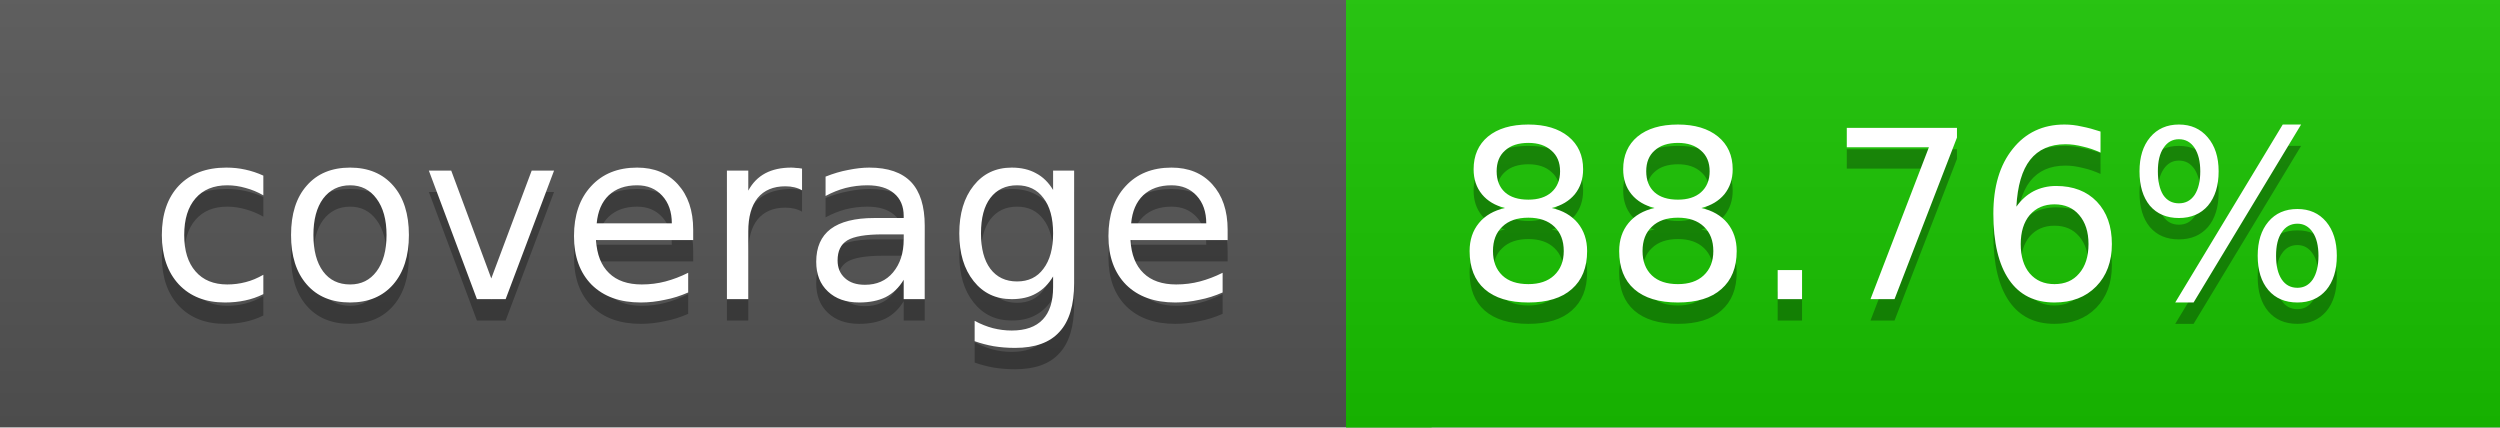
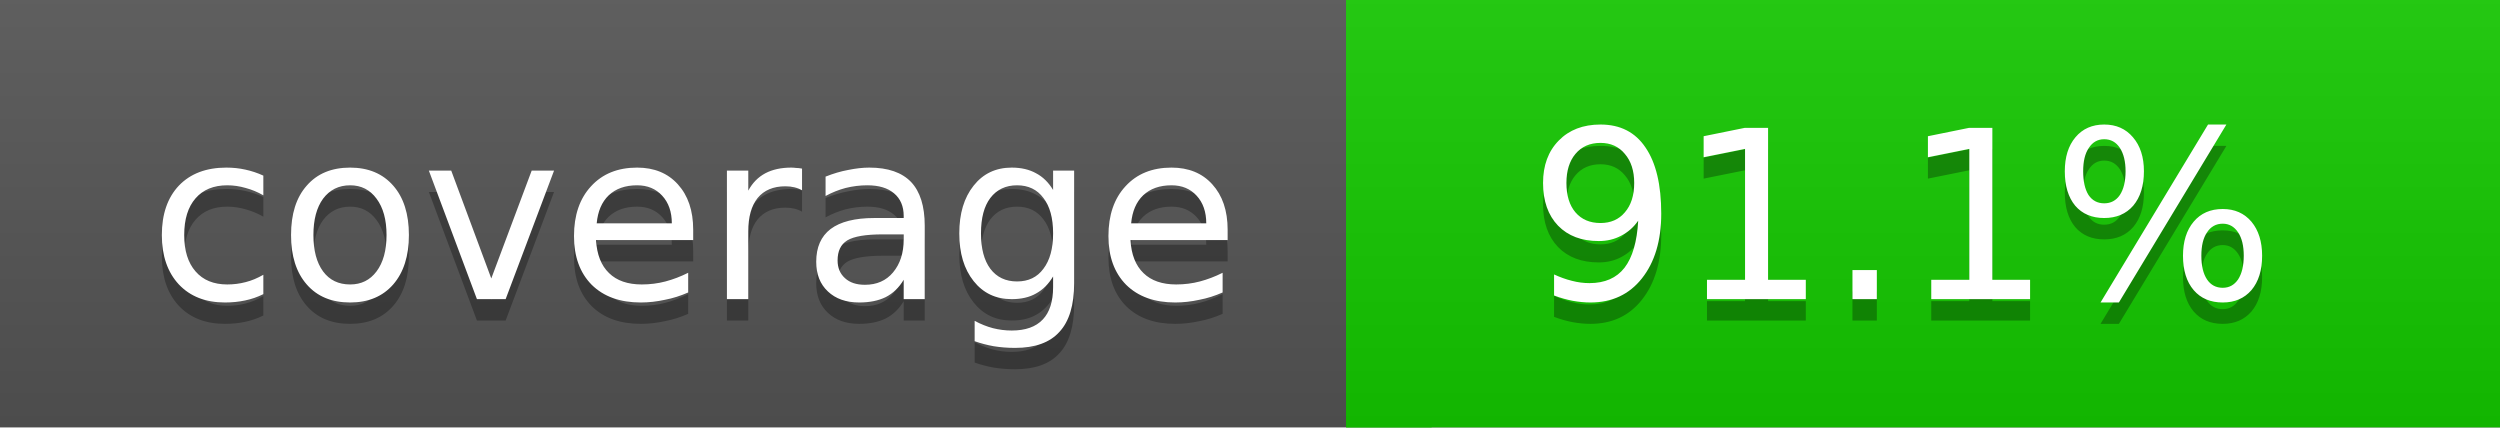
<svg xmlns="http://www.w3.org/2000/svg" width="117" height="20">
  <linearGradient id="a" x2="0" y2="100%">
    <stop offset="0" stop-color="#bbb" stop-opacity=".1" />
    <stop offset="1" stop-opacity=".1" />
  </linearGradient>
  <rect rx="0" width="117" height="20" fill="#555" />
-   <rect rx="0" x="63" width="54" height="20" fill="#19c400" />
-   <path fill="#19c400" d="M63 0h4v20h-4z" />
+   <rect rx="0" x="63" width="54" height="20" fill="#14c900" />
+   <path fill="#14c900" d="M63 0h4v20h-4z" />
  <rect rx="0" width="117" height="20" fill="url(#a)" />
  <g fill="#fff" text-anchor="middle" font-family="DejaVu Sans,Verdana,Geneva,sans-serif" font-size="11">
    <text x="32.5" y="15" fill="#010101" fill-opacity=".3">coverage</text>
    <text x="32.5" y="14">coverage</text>
-     <text x="89" y="15" fill="#010101" fill-opacity=".3">88.76%</text>
-     <text x="89" y="14">88.76%</text>
+     <text x="89" y="15" fill="#010101" fill-opacity=".3">91.1%</text>
+     <text x="89" y="14">91.1%</text>
  </g>
</svg>
